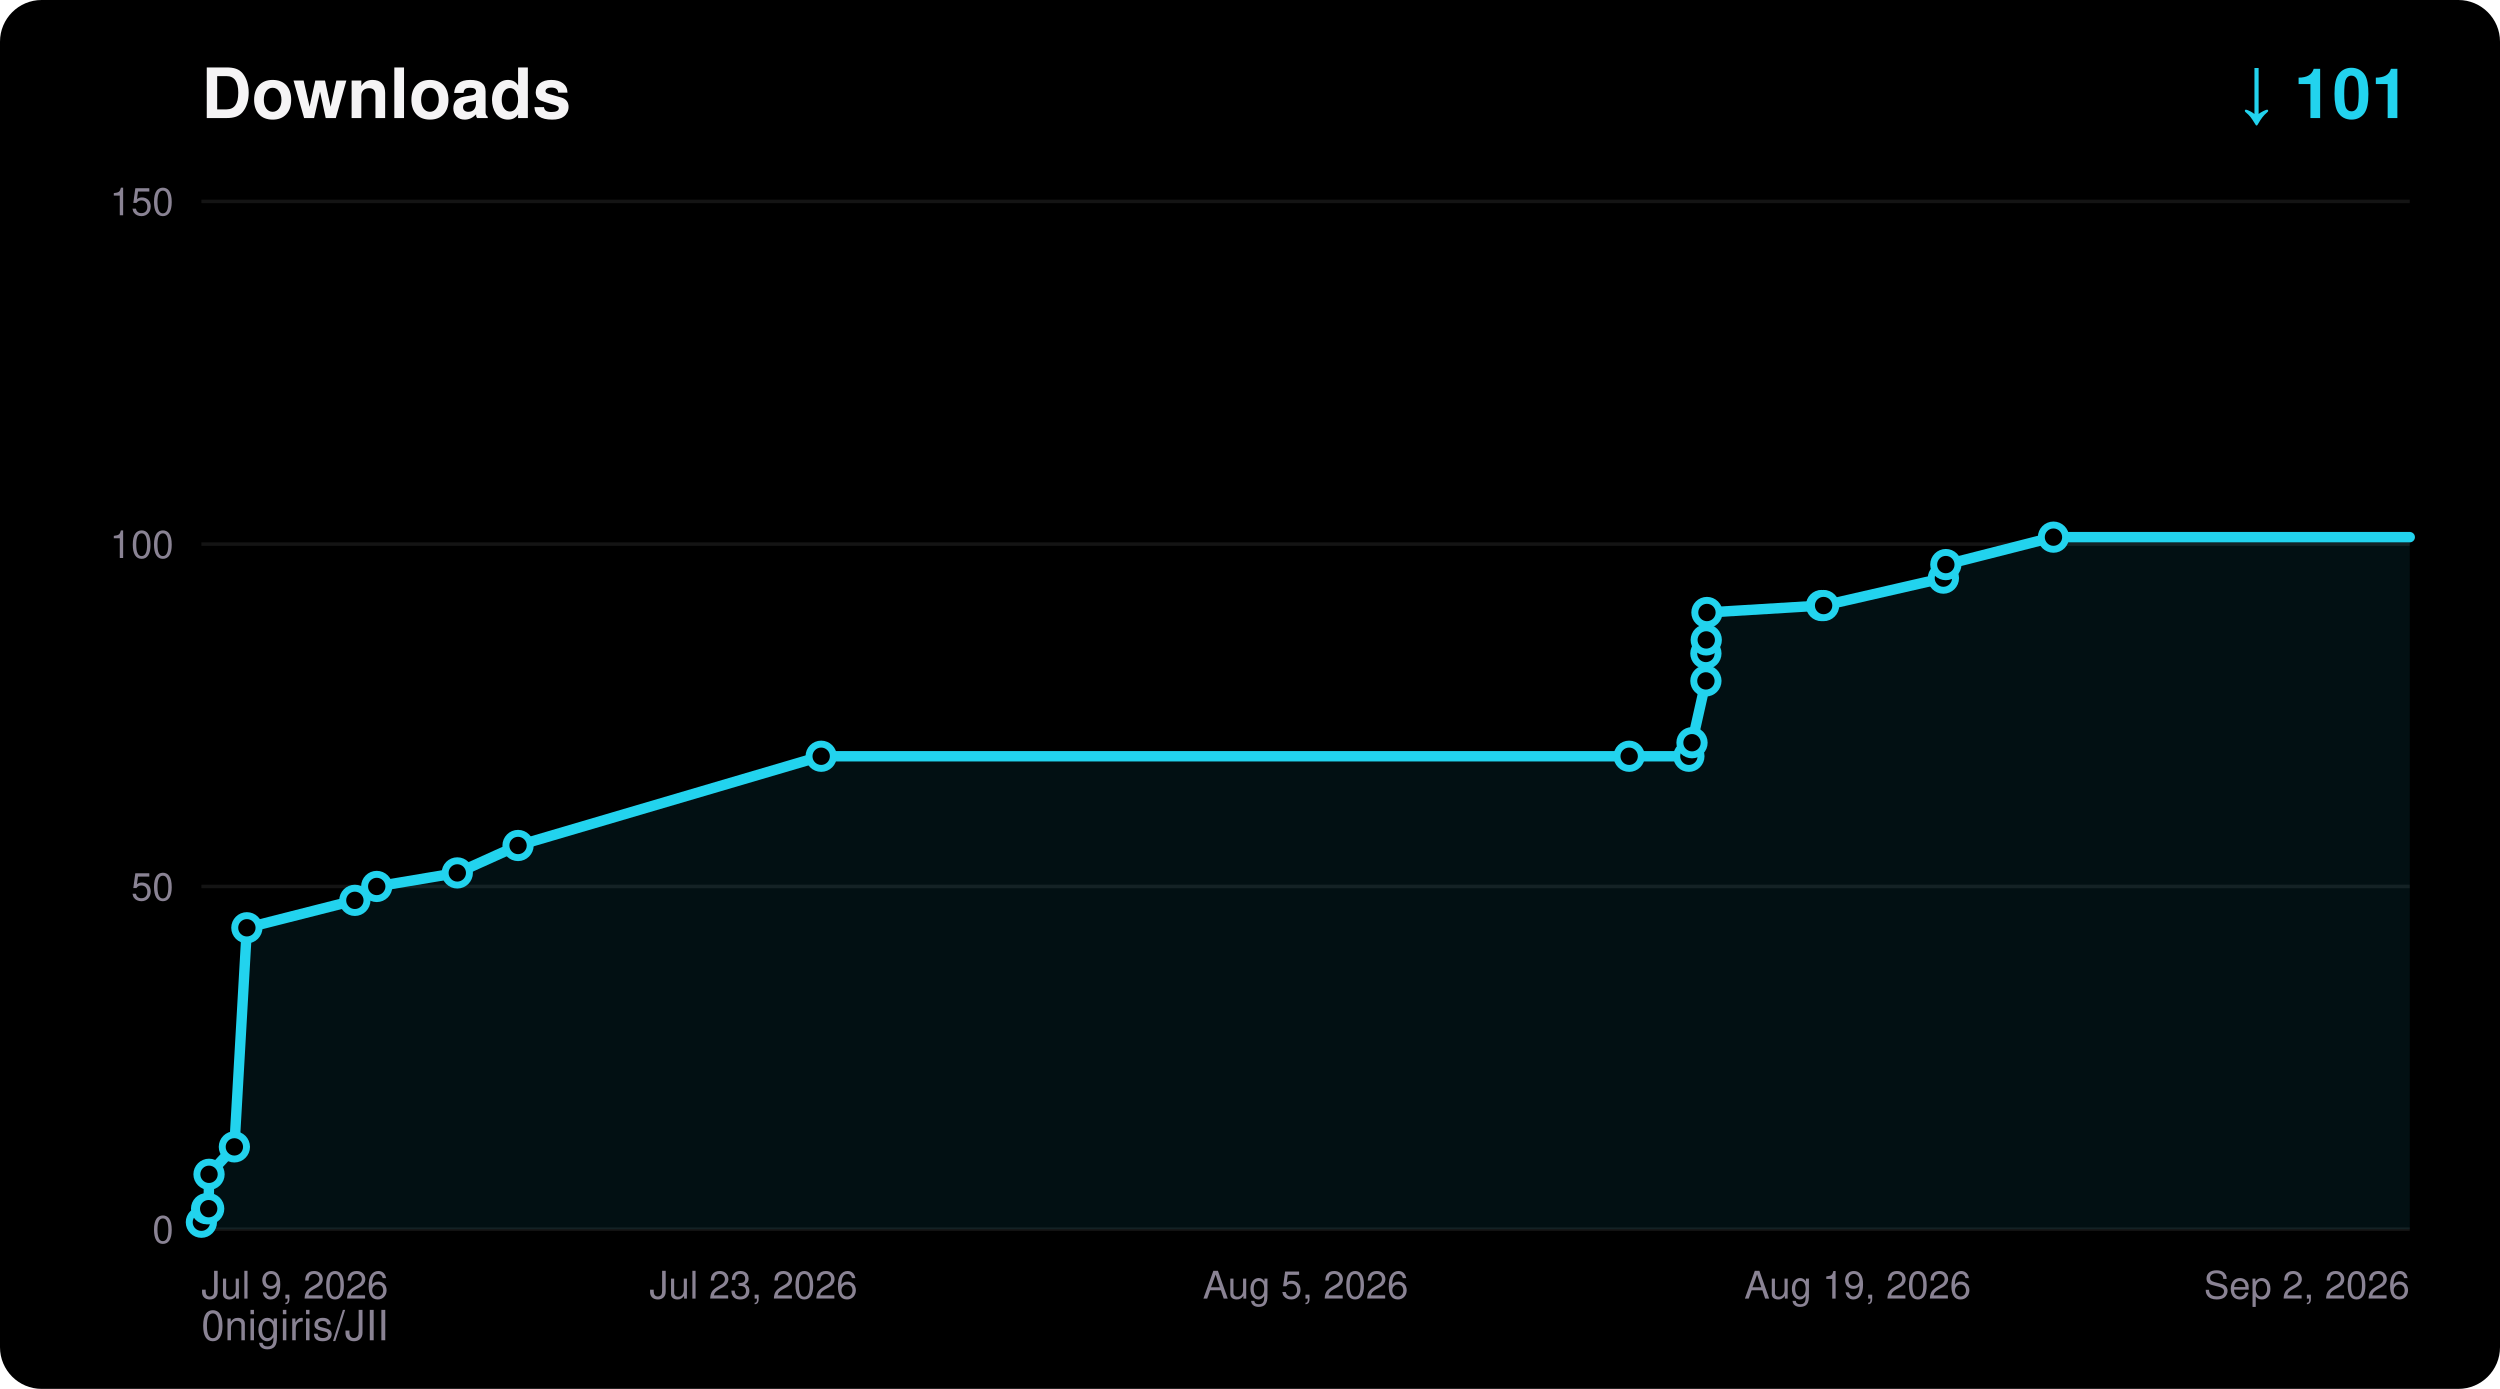
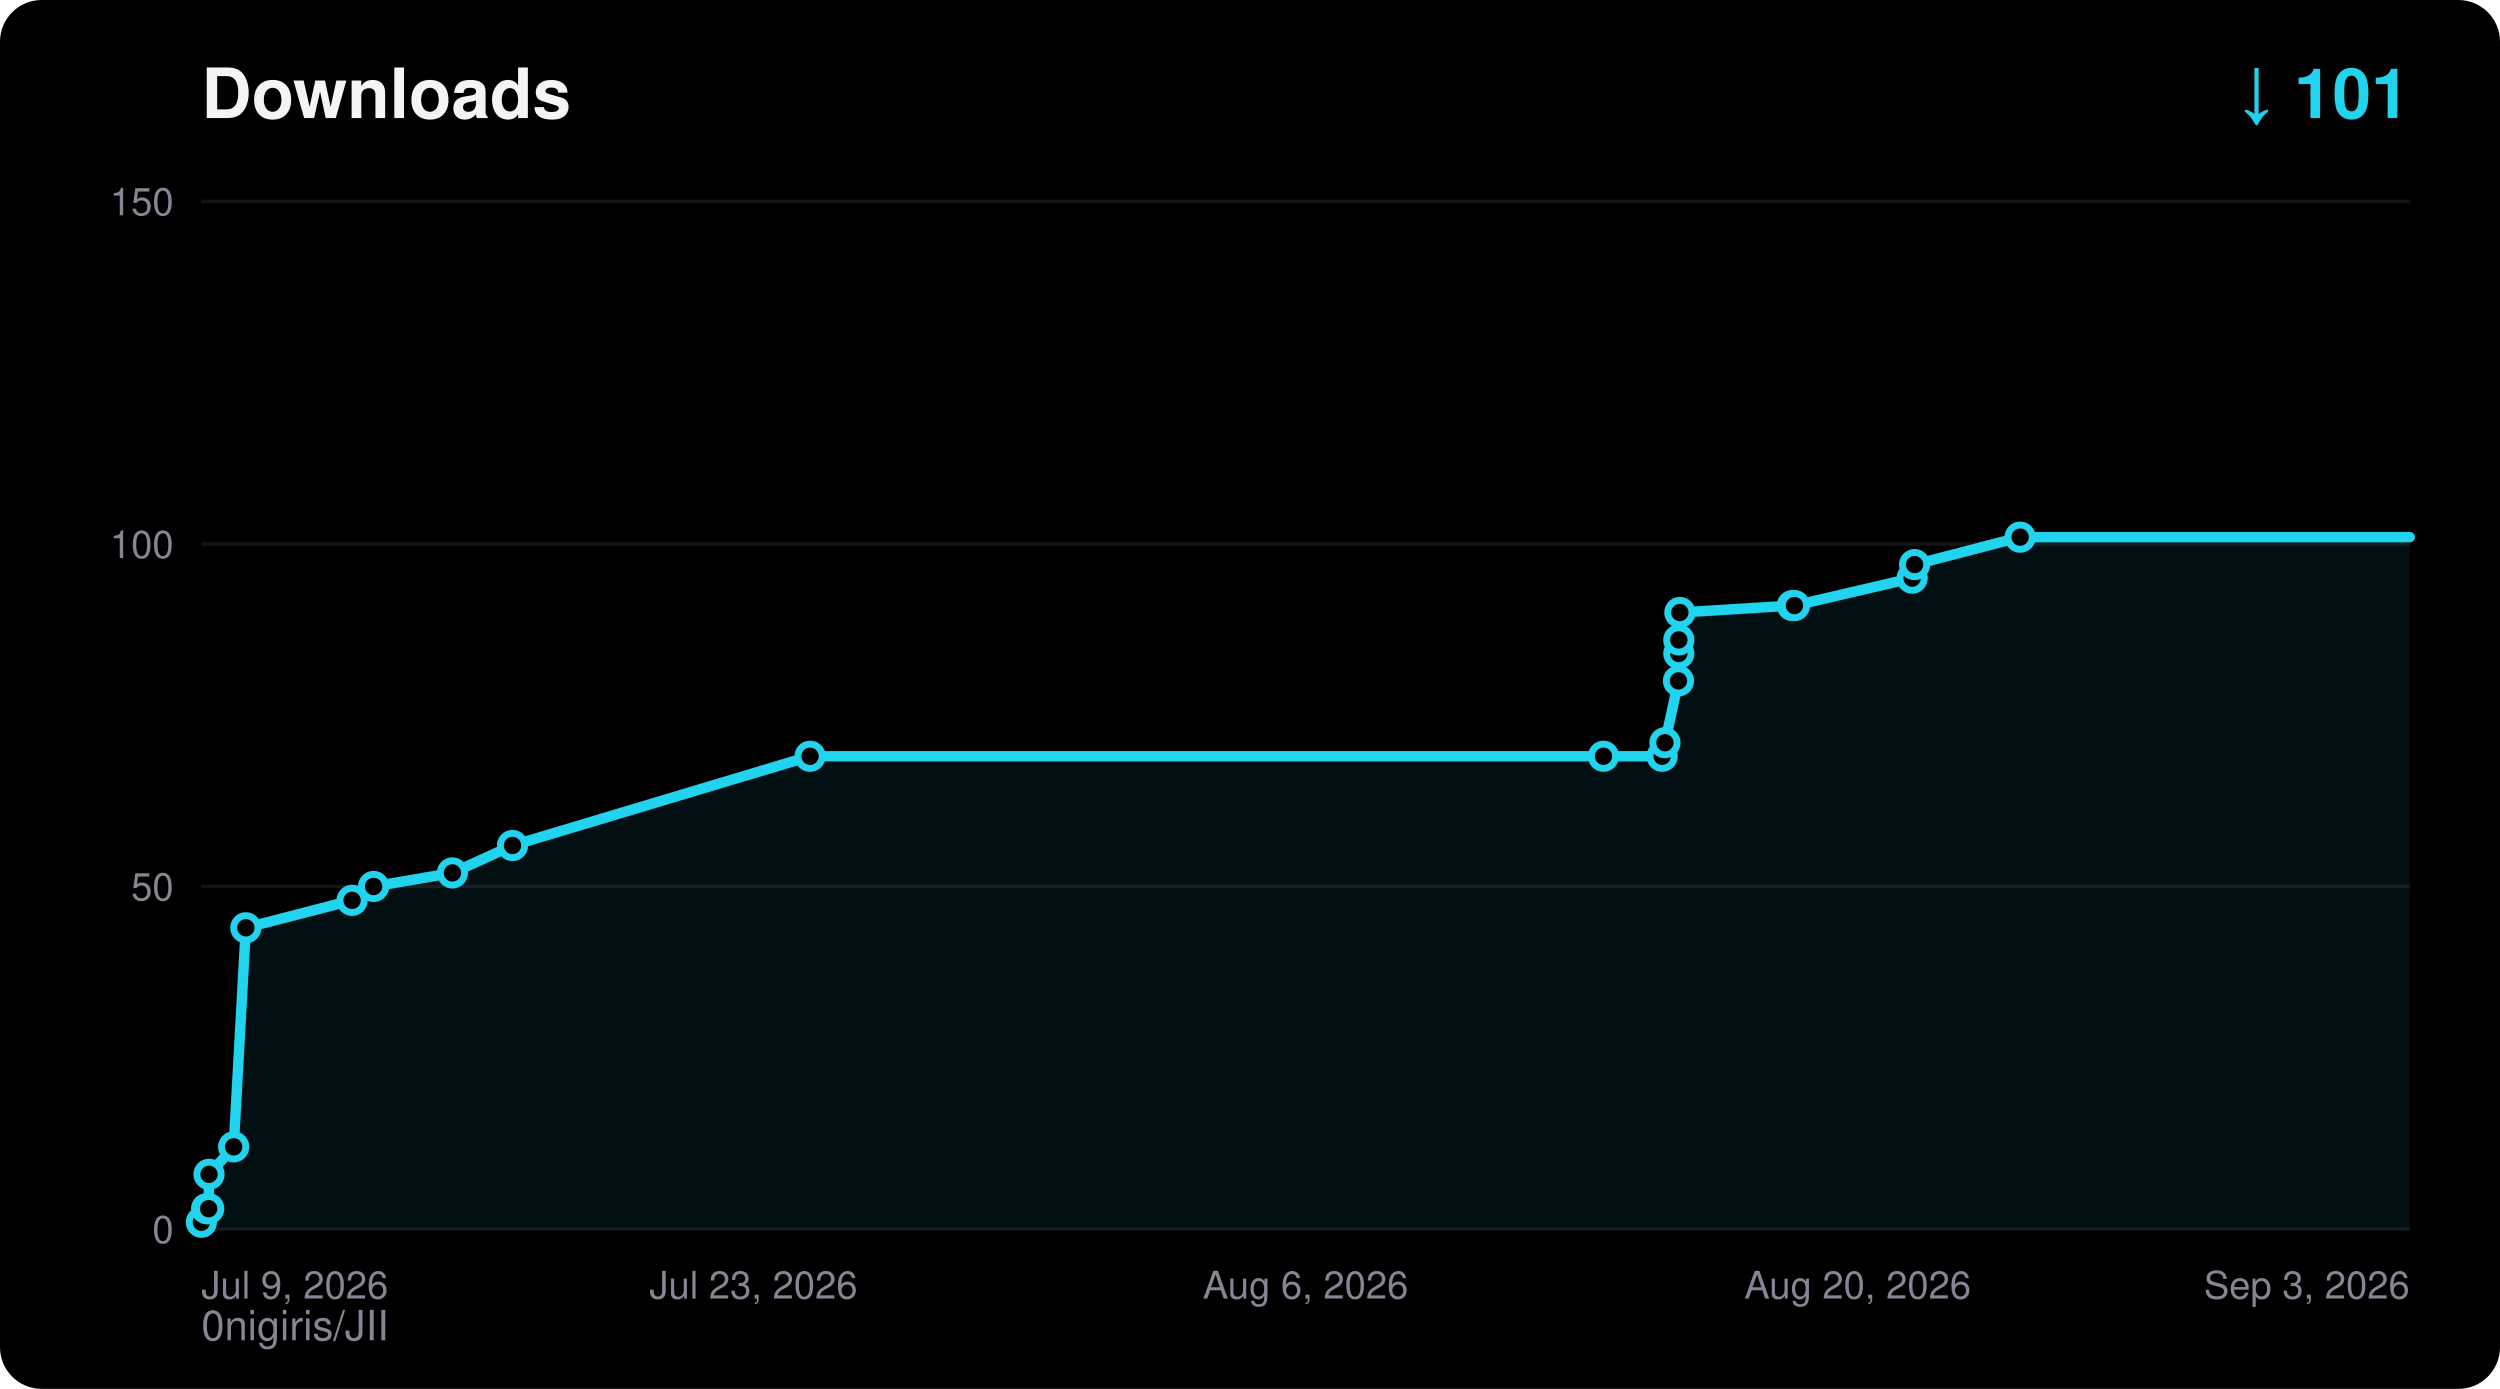
<svg xmlns="http://www.w3.org/2000/svg" width="720" height="400" viewBox="0 0 720 400" font-family="ui-sans-serif,Segoe UI,Helvetica,Arial,sans-serif">
  <rect width="720" height="400" rx="12" fill="#000000" />
  <text x="58" y="34" fill="#F5F4F5" font-size="20" font-weight="700">Downloads</text>
  <text x="694" y="34" fill="#22D3EE" font-size="20" font-weight="700" text-anchor="end">↓ 101</text>
  <text x="58" y="386" fill="#8A8394" font-size="12">0nigiris/JII</text>
  <line x1="58" y1="354.0" x2="694" y2="354.0" stroke="#FFFFFF14" stroke-width="1" />
  <text x="50" y="358.0" fill="#8A8394" font-size="11" text-anchor="end">0</text>
  <line x1="58" y1="255.3" x2="694" y2="255.3" stroke="#FFFFFF14" stroke-width="1" />
  <text x="50" y="259.3" fill="#8A8394" font-size="11" text-anchor="end">50</text>
  <line x1="58" y1="156.7" x2="694" y2="156.7" stroke="#FFFFFF14" stroke-width="1" />
  <text x="50" y="160.7" fill="#8A8394" font-size="11" text-anchor="end">100</text>
  <line x1="58" y1="58.0" x2="694" y2="58.0" stroke="#FFFFFF14" stroke-width="1" />
  <text x="50" y="62.0" fill="#8A8394" font-size="11" text-anchor="end">150</text>
  <text x="58.0" y="374.0" fill="#8A8394" font-size="11" text-anchor="start">Jul 9, 2026</text>
  <text x="217.0" y="374.0" fill="#8A8394" font-size="11" text-anchor="middle">Jul 23, 2026</text>
-   <text x="376.0" y="374.0" fill="#8A8394" font-size="11" text-anchor="middle">Aug 5, 2026</text>
-   <text x="535.0" y="374.0" fill="#8A8394" font-size="11" text-anchor="middle">Aug 19, 2026</text>
-   <text x="694.0" y="374.0" fill="#8A8394" font-size="11" text-anchor="end">Sep 2, 2026</text>
-   <polygon points="58.0,354.0 58.0,352.0 59.5,348.1 60.1,348.1 60.2,338.2 67.5,330.3 71.1,267.2 102.2,259.3 108.5,255.3 131.7,251.4 149.2,243.5 236.5,217.8 469.2,217.8 486.4,217.8 487.3,213.9 491.3,196.1 491.3,188.2 491.4,184.3 491.6,176.4 524.6,174.4 525.2,174.4 559.7,166.5 560.4,162.6 591.4,154.7 694.0,154.7 694.0,354.0" fill="#22D3EE" fill-opacity="0.08" />
-   <polyline points="58.0,352.0 59.5,348.1 60.1,348.1 60.2,338.2 67.5,330.3 71.1,267.2 102.2,259.3 108.5,255.3 131.7,251.4 149.2,243.5 236.5,217.8 469.2,217.8 486.4,217.8 487.3,213.9 491.3,196.1 491.3,188.2 491.4,184.3 491.6,176.4 524.6,174.4 525.2,174.4 559.7,166.5 560.4,162.6 591.4,154.7 694.0,154.7" fill="none" stroke="#22D3EE" stroke-width="3" stroke-linejoin="round" stroke-linecap="round" />
+   <text x="376.0" y="374.0" fill="#8A8394" font-size="11" text-anchor="middle">Aug 6, 2026</text>
+   <text x="535.0" y="374.0" fill="#8A8394" font-size="11" text-anchor="middle">Aug 20, 2026</text>
+   <text x="694.0" y="374.0" fill="#8A8394" font-size="11" text-anchor="end">Sep 3, 2026</text>
+   <polygon points="58.0,354.0 58.0,352.0 59.5,348.1 60.1,348.1 60.2,338.2 67.3,330.3 70.8,267.2 101.4,259.3 107.6,255.3 130.3,251.4 147.6,243.5 233.3,217.8 461.8,217.8 478.7,217.8 479.5,213.9 483.4,196.1 483.5,188.2 483.5,184.3 483.8,176.4 516.2,174.4 516.8,174.4 550.7,166.5 551.4,162.6 581.8,154.7 694.0,154.7 694.0,354.0" fill="#22D3EE" fill-opacity="0.08" />
+   <polyline points="58.0,352.0 59.5,348.1 60.1,348.1 60.2,338.2 67.3,330.3 70.8,267.2 101.4,259.3 107.6,255.3 130.3,251.4 147.6,243.5 233.3,217.8 461.8,217.8 478.7,217.8 479.5,213.9 483.4,196.1 483.5,188.2 483.5,184.3 483.8,176.4 516.2,174.4 516.8,174.4 550.7,166.5 551.4,162.6 581.8,154.7 694.0,154.7" fill="none" stroke="#22D3EE" stroke-width="3" stroke-linejoin="round" stroke-linecap="round" />
  <circle cx="58.0" cy="352.0" r="3.5" fill="#000000" stroke="#22D3EE" stroke-width="2" />
  <circle cx="59.5" cy="348.1" r="3.5" fill="#000000" stroke="#22D3EE" stroke-width="2" />
  <circle cx="60.1" cy="348.1" r="3.5" fill="#000000" stroke="#22D3EE" stroke-width="2" />
  <circle cx="60.2" cy="338.2" r="3.5" fill="#000000" stroke="#22D3EE" stroke-width="2" />
-   <circle cx="67.5" cy="330.3" r="3.5" fill="#000000" stroke="#22D3EE" stroke-width="2" />
-   <circle cx="71.1" cy="267.2" r="3.5" fill="#000000" stroke="#22D3EE" stroke-width="2" />
-   <circle cx="102.2" cy="259.3" r="3.5" fill="#000000" stroke="#22D3EE" stroke-width="2" />
-   <circle cx="108.5" cy="255.3" r="3.5" fill="#000000" stroke="#22D3EE" stroke-width="2" />
-   <circle cx="131.7" cy="251.4" r="3.5" fill="#000000" stroke="#22D3EE" stroke-width="2" />
-   <circle cx="149.2" cy="243.5" r="3.5" fill="#000000" stroke="#22D3EE" stroke-width="2" />
-   <circle cx="236.5" cy="217.8" r="3.5" fill="#000000" stroke="#22D3EE" stroke-width="2" />
-   <circle cx="469.2" cy="217.8" r="3.5" fill="#000000" stroke="#22D3EE" stroke-width="2" />
-   <circle cx="486.4" cy="217.8" r="3.5" fill="#000000" stroke="#22D3EE" stroke-width="2" />
-   <circle cx="487.3" cy="213.9" r="3.5" fill="#000000" stroke="#22D3EE" stroke-width="2" />
-   <circle cx="491.3" cy="196.1" r="3.5" fill="#000000" stroke="#22D3EE" stroke-width="2" />
-   <circle cx="491.3" cy="188.2" r="3.5" fill="#000000" stroke="#22D3EE" stroke-width="2" />
-   <circle cx="491.4" cy="184.3" r="3.5" fill="#000000" stroke="#22D3EE" stroke-width="2" />
-   <circle cx="491.6" cy="176.4" r="3.5" fill="#000000" stroke="#22D3EE" stroke-width="2" />
-   <circle cx="524.6" cy="174.4" r="3.5" fill="#000000" stroke="#22D3EE" stroke-width="2" />
-   <circle cx="525.2" cy="174.4" r="3.5" fill="#000000" stroke="#22D3EE" stroke-width="2" />
-   <circle cx="559.7" cy="166.5" r="3.5" fill="#000000" stroke="#22D3EE" stroke-width="2" />
-   <circle cx="560.4" cy="162.6" r="3.5" fill="#000000" stroke="#22D3EE" stroke-width="2" />
-   <circle cx="591.4" cy="154.7" r="3.5" fill="#000000" stroke="#22D3EE" stroke-width="2" />
+   <circle cx="67.3" cy="330.3" r="3.5" fill="#000000" stroke="#22D3EE" stroke-width="2" />
+   <circle cx="70.8" cy="267.2" r="3.5" fill="#000000" stroke="#22D3EE" stroke-width="2" />
+   <circle cx="101.4" cy="259.3" r="3.5" fill="#000000" stroke="#22D3EE" stroke-width="2" />
+   <circle cx="107.6" cy="255.3" r="3.5" fill="#000000" stroke="#22D3EE" stroke-width="2" />
+   <circle cx="130.3" cy="251.4" r="3.5" fill="#000000" stroke="#22D3EE" stroke-width="2" />
+   <circle cx="147.6" cy="243.5" r="3.5" fill="#000000" stroke="#22D3EE" stroke-width="2" />
+   <circle cx="233.3" cy="217.8" r="3.5" fill="#000000" stroke="#22D3EE" stroke-width="2" />
+   <circle cx="461.8" cy="217.8" r="3.5" fill="#000000" stroke="#22D3EE" stroke-width="2" />
+   <circle cx="478.7" cy="217.8" r="3.5" fill="#000000" stroke="#22D3EE" stroke-width="2" />
+   <circle cx="479.5" cy="213.9" r="3.5" fill="#000000" stroke="#22D3EE" stroke-width="2" />
+   <circle cx="483.4" cy="196.1" r="3.5" fill="#000000" stroke="#22D3EE" stroke-width="2" />
+   <circle cx="483.5" cy="188.2" r="3.5" fill="#000000" stroke="#22D3EE" stroke-width="2" />
+   <circle cx="483.5" cy="184.3" r="3.5" fill="#000000" stroke="#22D3EE" stroke-width="2" />
+   <circle cx="483.8" cy="176.4" r="3.5" fill="#000000" stroke="#22D3EE" stroke-width="2" />
+   <circle cx="516.2" cy="174.4" r="3.5" fill="#000000" stroke="#22D3EE" stroke-width="2" />
+   <circle cx="516.8" cy="174.4" r="3.5" fill="#000000" stroke="#22D3EE" stroke-width="2" />
+   <circle cx="550.7" cy="166.5" r="3.5" fill="#000000" stroke="#22D3EE" stroke-width="2" />
+   <circle cx="551.4" cy="162.6" r="3.5" fill="#000000" stroke="#22D3EE" stroke-width="2" />
+   <circle cx="581.8" cy="154.7" r="3.5" fill="#000000" stroke="#22D3EE" stroke-width="2" />
</svg>
